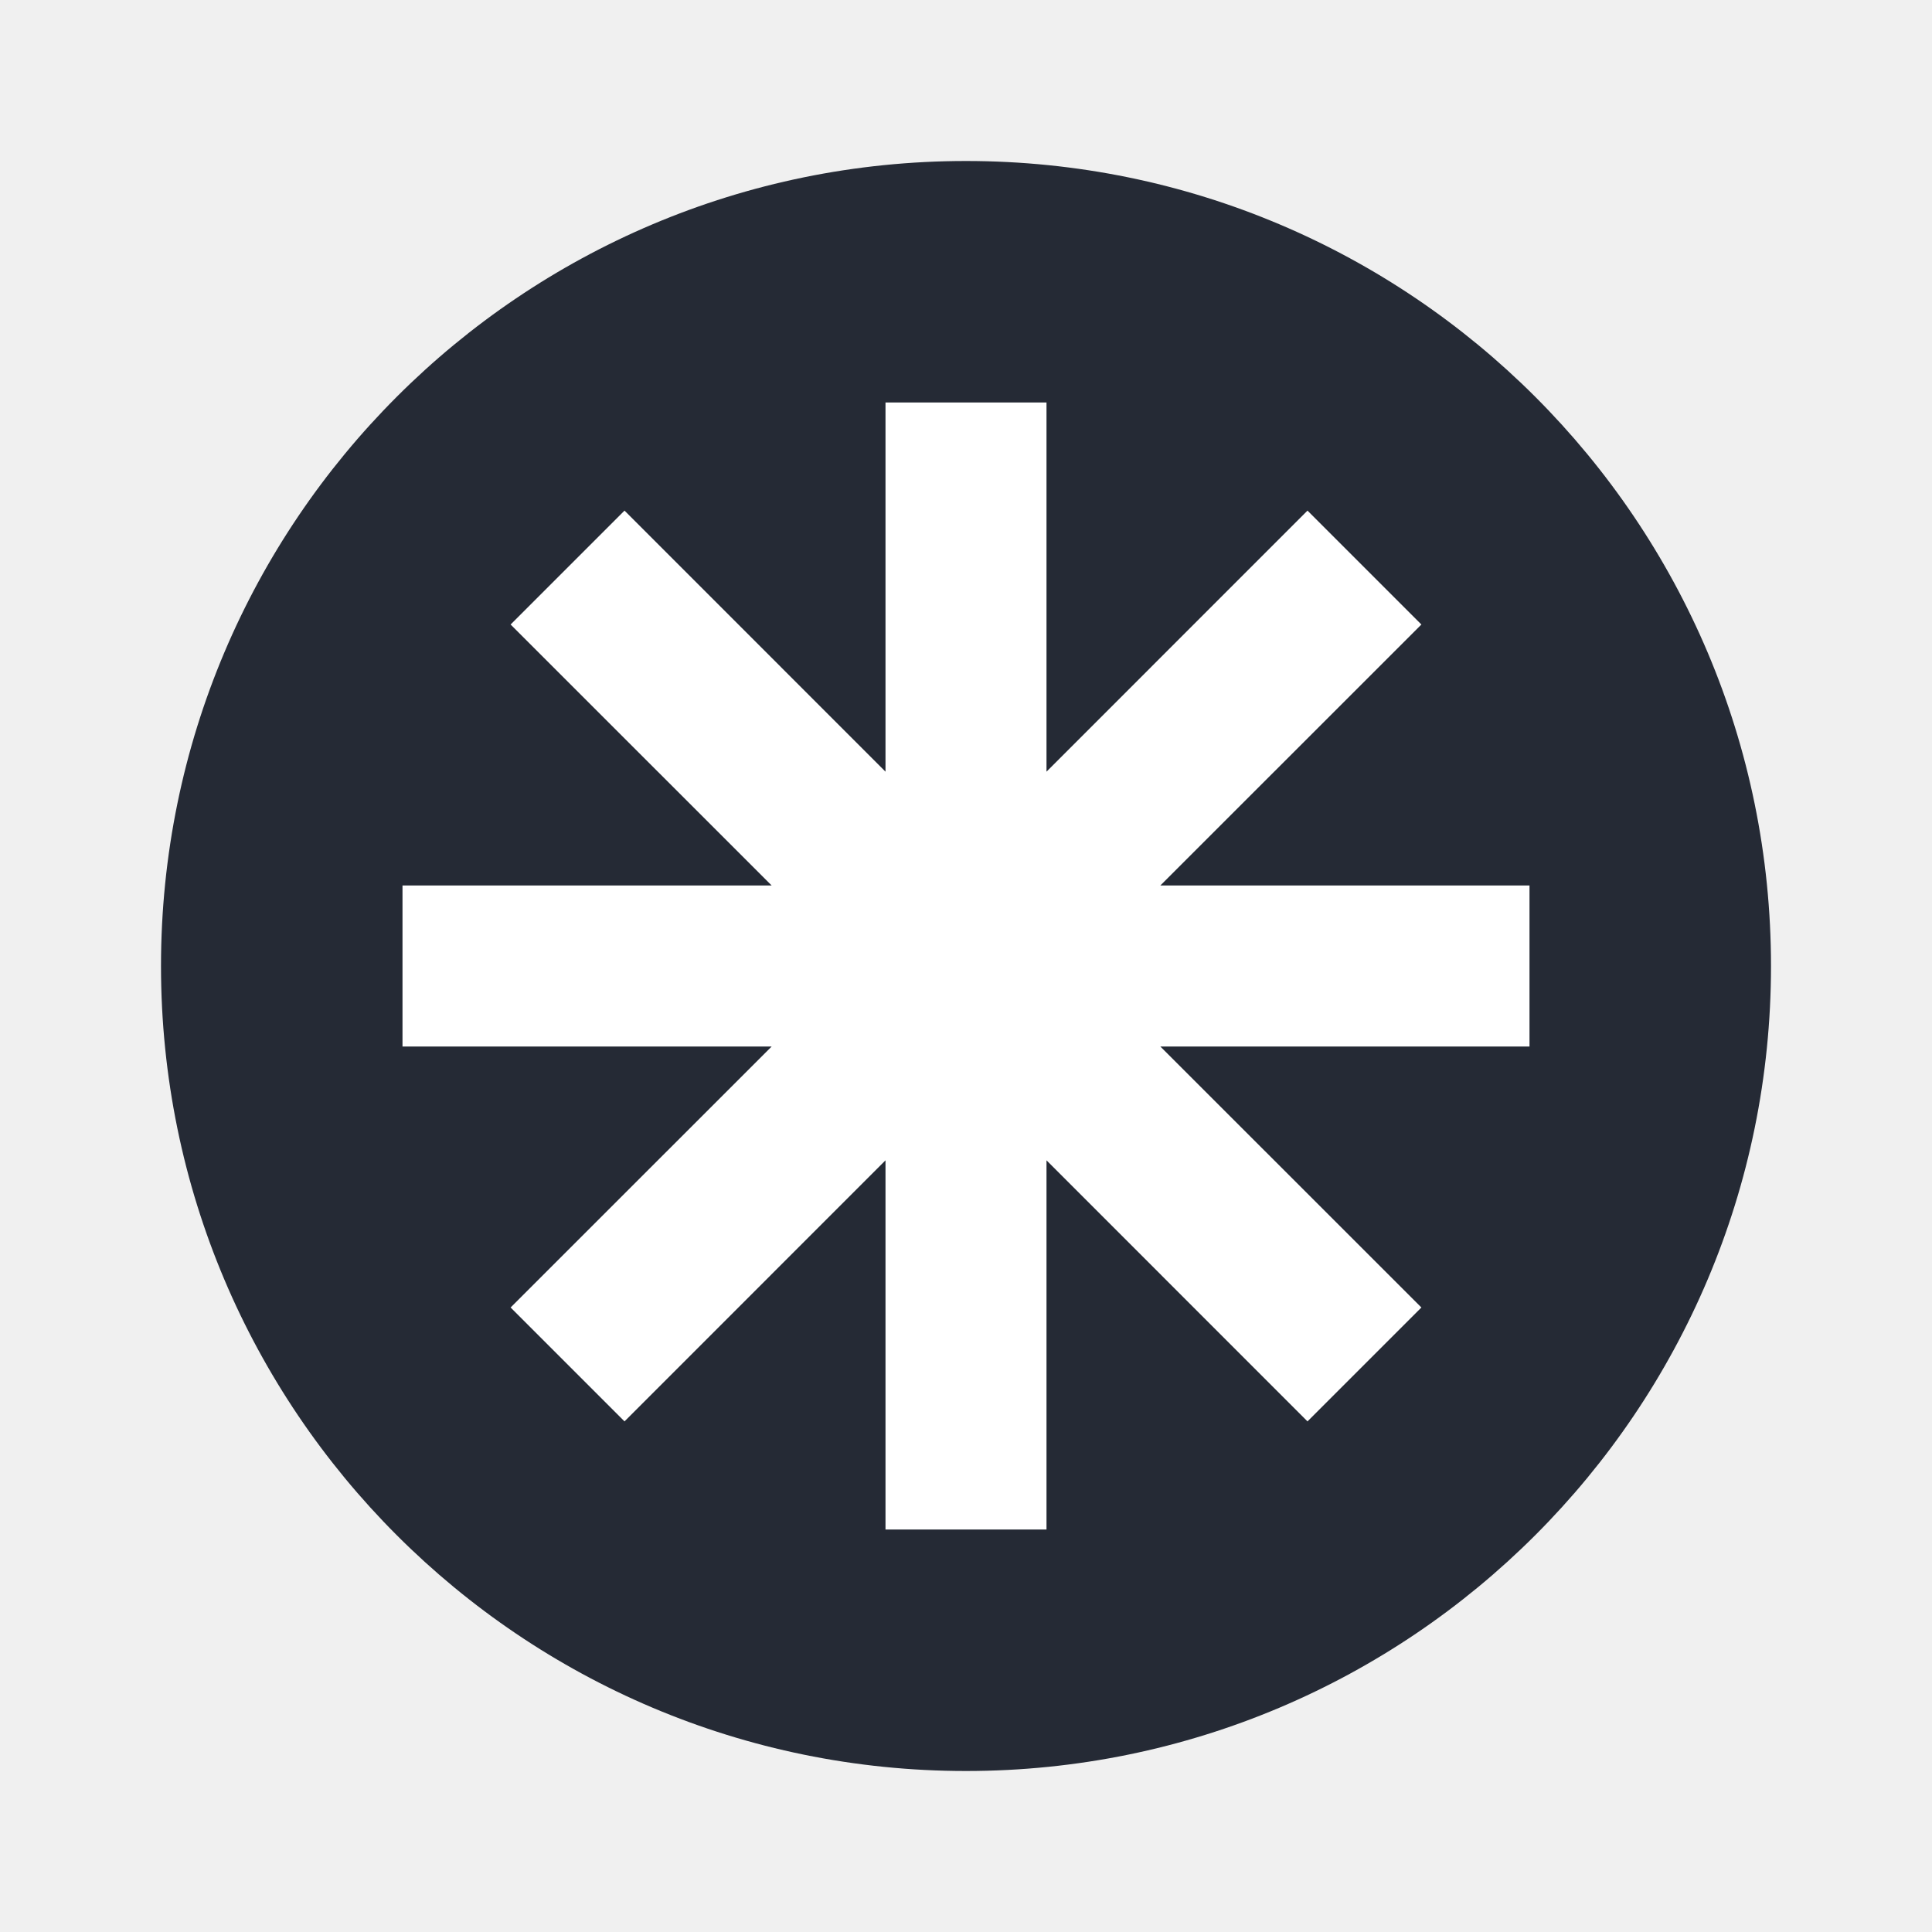
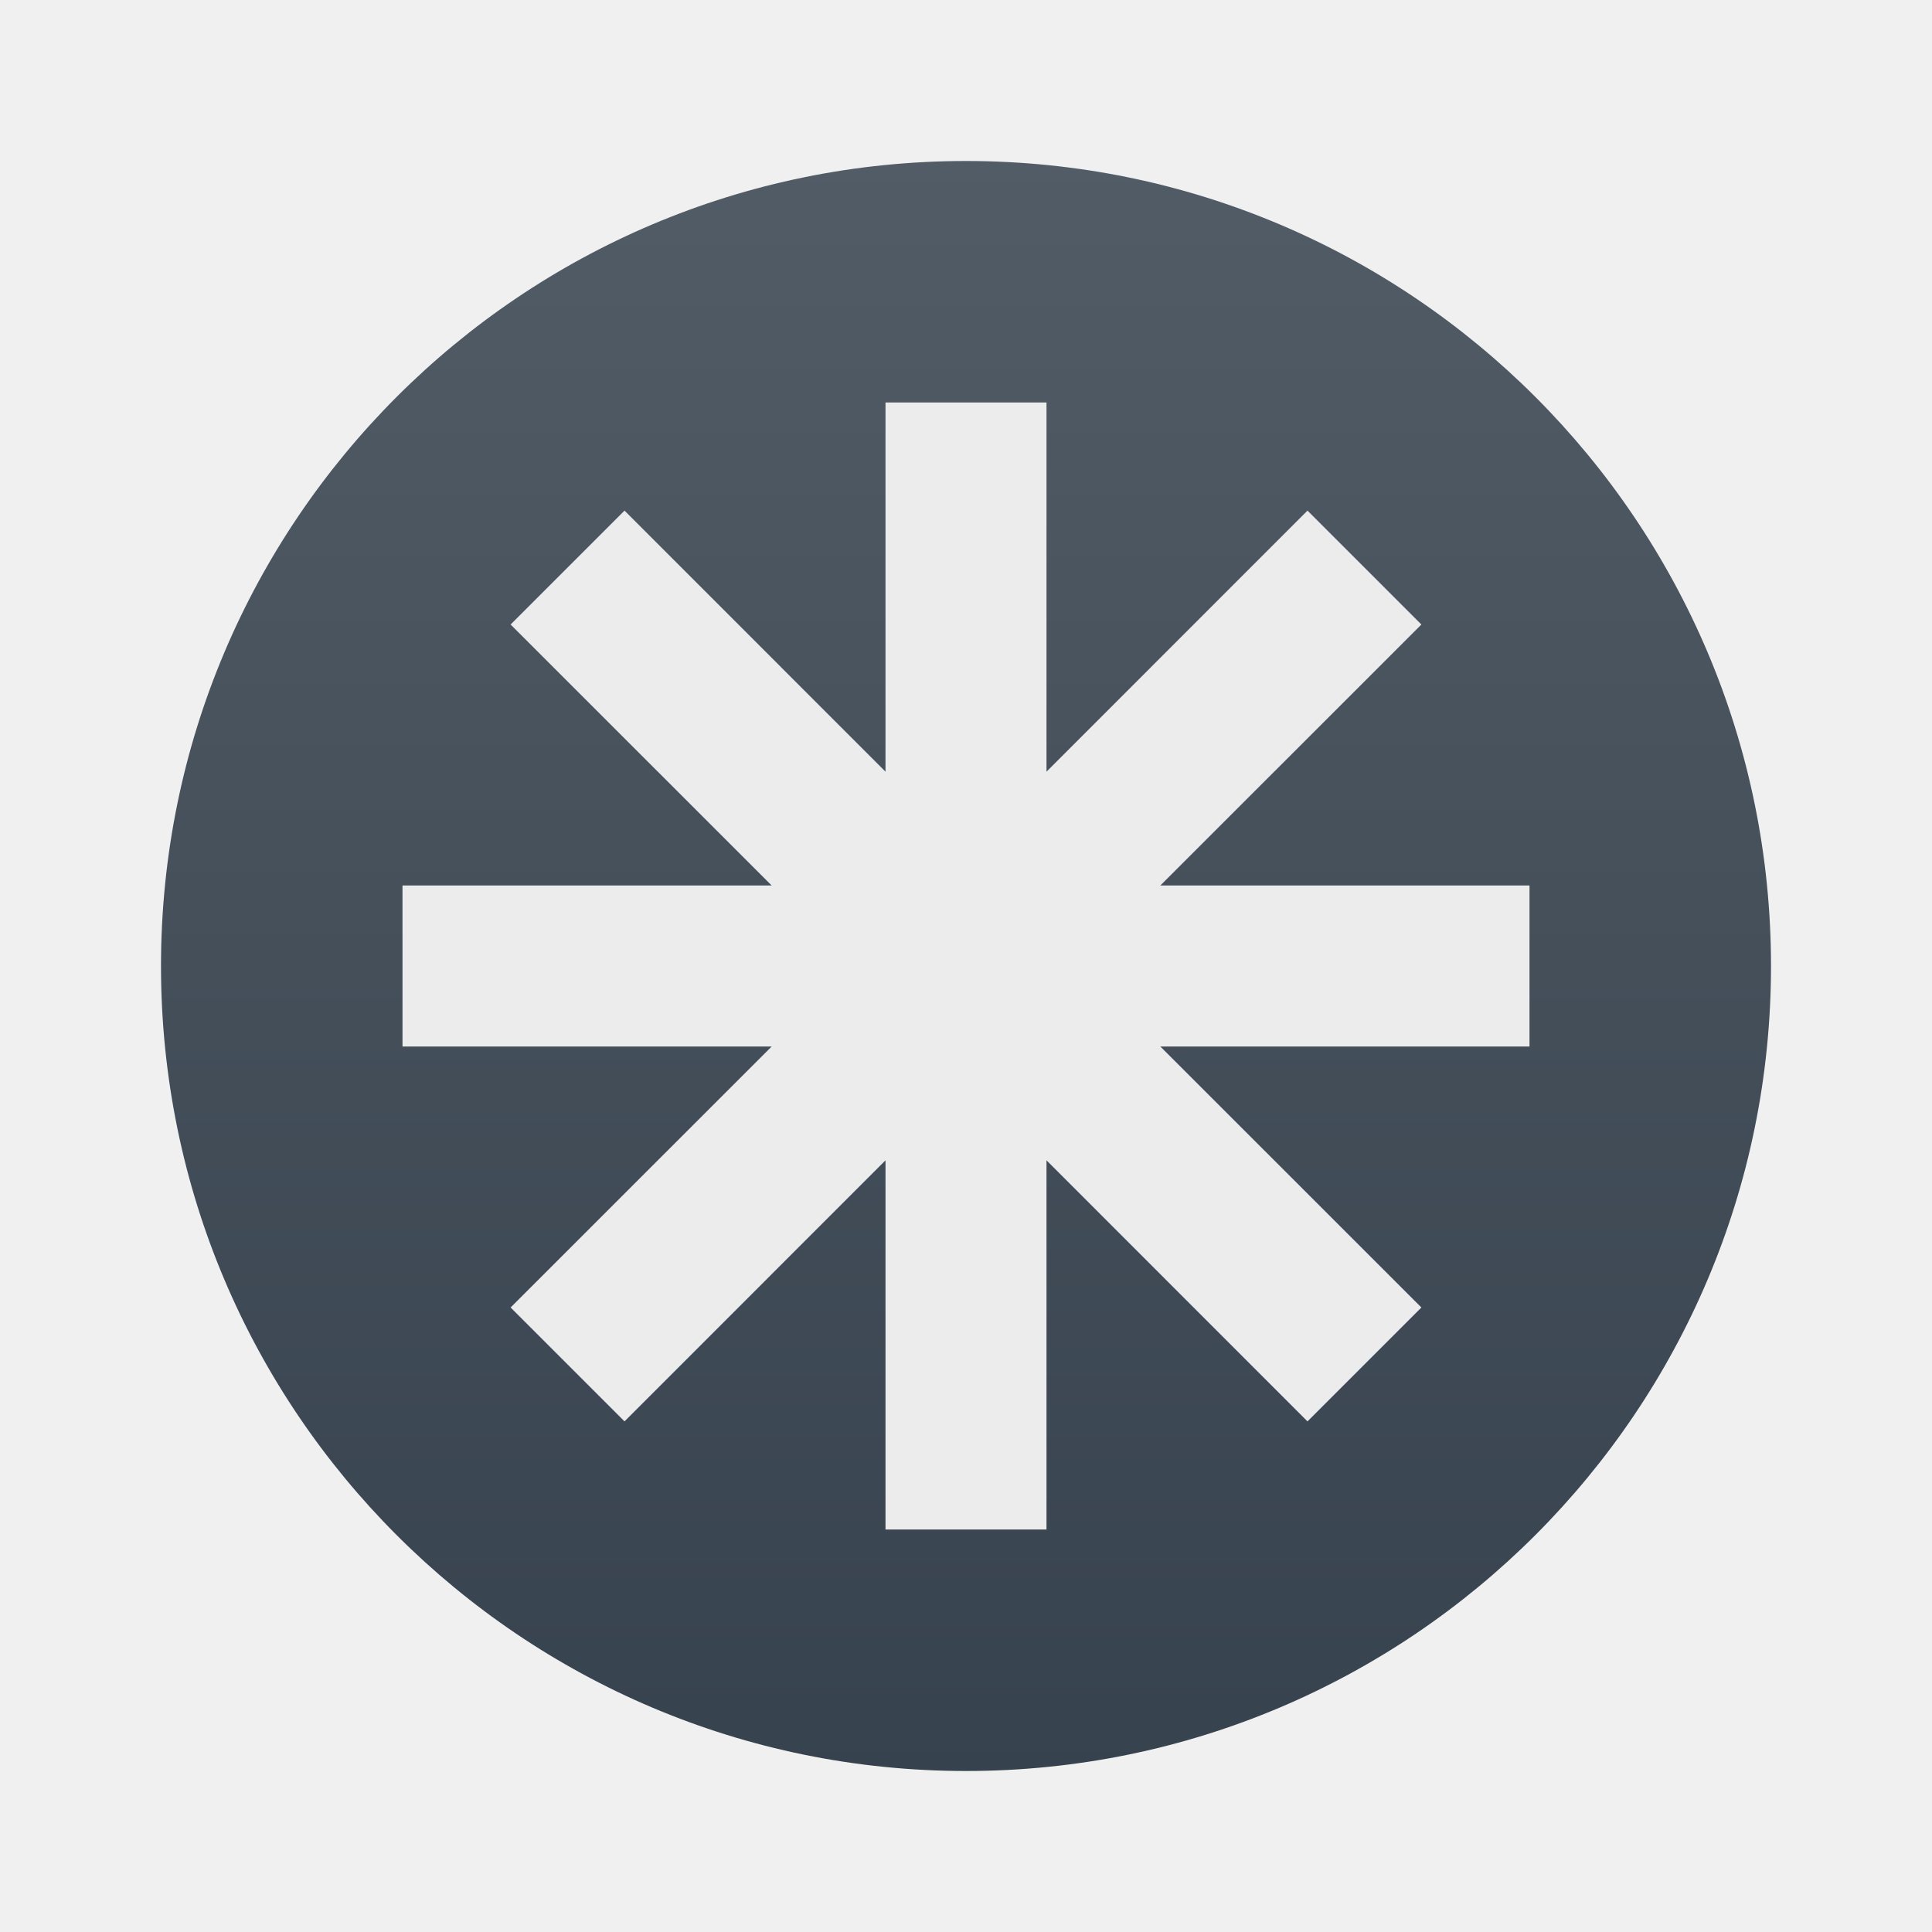
- <svg xmlns="http://www.w3.org/2000/svg" width="48" height="48" version="1.1" viewBox="0 0 48 48">
-   <circle style="fill:#252a35" cx="24" cy="24" r="20" />
-   <path style="fill:#ffffff" d="M 22 10 L 22 19.172 L 15.516 12.686 L 12.686 15.516 L 19.172 22 L 10 22 L 10 26 L 19.172 26 L 12.686 32.484 L 15.516 35.314 L 22 28.828 L 22 38 L 26 38 L 26 28.828 L 32.484 35.314 L 35.314 32.484 L 28.828 26 L 38 26 L 38 22 L 28.828 22 L 35.314 15.516 L 32.484 12.686 L 26 19.172 L 26 10 L 22 10 z" />
+ <svg xmlns="http://www.w3.org/2000/svg" width="48" height="48" version="1.1">
+   <defs>
+     <linearGradient id="carbon" x1="0%" x2="0%" y1="0%" y2="100%">
+       <stop offset="0%" style="stop-color: #525c66; stop-opacity: 1" />
+       <stop offset="100%" style="stop-color: #36424e; stop-opacity: 1" />
+     </linearGradient>
+     <linearGradient id="cyberblue" x1="0%" x2="0%" y1="0%" y2="100%">
+       <stop stop-color="#07B3FF" />
+       <stop offset="1" stop-color="#007DE8" />
+     </linearGradient>
+     <linearGradient id="cyberneon" x1="0%" x2="0%" y1="0%" y2="100%">
+       <stop offset="0" style="stop-color: #0abdc6; stop-opacity: 1" />
+       <stop offset="1" style="stop-color: #ea00d9; stop-opacity: 1" />
+     </linearGradient>
+     <linearGradient id="cyberorange" x1="0%" x2="0%" y1="0%" y2="100%">
+       <stop offset="0%" style="stop-color: #FF9757; stop-opacity: 1" />
+       <stop offset="50%" style="stop-color: #FF6E51; stop-opacity: 1" />
+       <stop offset="100%" style="stop-color: #F5350F; stop-opacity: 1" />
+     </linearGradient>
+     <linearGradient id="cyberturquoise" x1="0%" x2="0%" y1="0%" y2="100%">
+       <stop stop-color="#037164" />
+       <stop offset="1" stop-color="#00AC98" />
+     </linearGradient>
+     <linearGradient id="fitdance" x1="0%" x2="0%" y1="0%" y2="100%">
+       <stop offset="0%" style="stop-color: #1ad6ab; stop-opacity: 1" />
+       <stop offset="100%" style="stop-color: #329db6; stop-opacity: 1" />
+     </linearGradient>
+     <linearGradient id="goldcarbon" x1="0%" x2="0%" y1="0%" y2="100%">
+       <stop offset="1e-07" stop-color="#EDC268" />
+       <stop offset="1" stop-color="#9B7424" />
+     </linearGradient>
+     <linearGradient id="lemon" x1="0%" x2="0%" y1="0%" y2="100%">
+       <stop offset="0.1" stop-color="#6DDB0A" />
+       <stop offset="0.2" stop-color="#61D915" />
+       <stop offset="0.3" stop-color="#55D620" />
+       <stop offset="0.4" stop-color="#49D42B" />
+       <stop offset="0.5" stop-color="#3CD235" />
+       <stop offset="0.6" stop-color="#30CF40" />
+       <stop offset="0.7" stop-color="#24CD4B" />
+       <stop offset="0.8" stop-color="#18CA56" />
+       <stop offset="0.9" stop-color="#0CC861" />
+       <stop offset="1.0" stop-color="#00C66B" />
+     </linearGradient>
+     <linearGradient id="purplecarbon" x1="0%" x2="0%" y1="0%" y2="100%">
+       <stop offset="1e-07" stop-color="#EC57FF" />
+       <stop offset="0.5" stop-color="#C551FF" />
+       <stop offset="1" stop-color="#A90FF5" />
+     </linearGradient>
+     <linearGradient id="redcarbon" x1="0%" x2="0%" y1="0%" y2="100%">
+       <stop offset="0%" style="stop-color: #FF6D57; stop-opacity: 1" />
+       <stop offset="50%" style="stop-color: #FF5160; stop-opacity: 1" />
+       <stop offset="100%" style="stop-color: #F50F22; stop-opacity: 1" />
+     </linearGradient>
+     <linearGradient id="silvercarbon" x1="0%" x2="0%" y1="0%" y2="100%">
+       <stop offset="0%" stop-color="#DFDFDF" />
+       <stop offset="100%" stop-color="#A0A0A0" />
+     </linearGradient>
+     <linearGradient id="ubuntu" x1="0%" x2="0%" y1="0%" y2="100%">
+       <stop offset="1e-07" stop-color="#AD4F8D" />
+       <stop offset="1" stop-color="#6B8CCB" />
+     </linearGradient>
+   </defs>
+   <circle fill="url(#carbon)" cx="24" cy="24" r="20" />
+   <path fill="#ececec" d="M 22 10 L 22 19.172 L 15.516 12.686 L 12.686 15.516 L 19.172 22 L 10 22 L 10 26 L 19.172 26 L 12.686 32.484 L 15.516 35.314 L 22 28.828 L 22 38 L 26 38 L 26 28.828 L 32.484 35.314 L 35.314 32.484 L 28.828 26 L 38 26 L 38 22 L 28.828 22 L 35.314 15.516 L 32.484 12.686 L 26 19.172 L 26 10 L 22 10 z" />
</svg>
